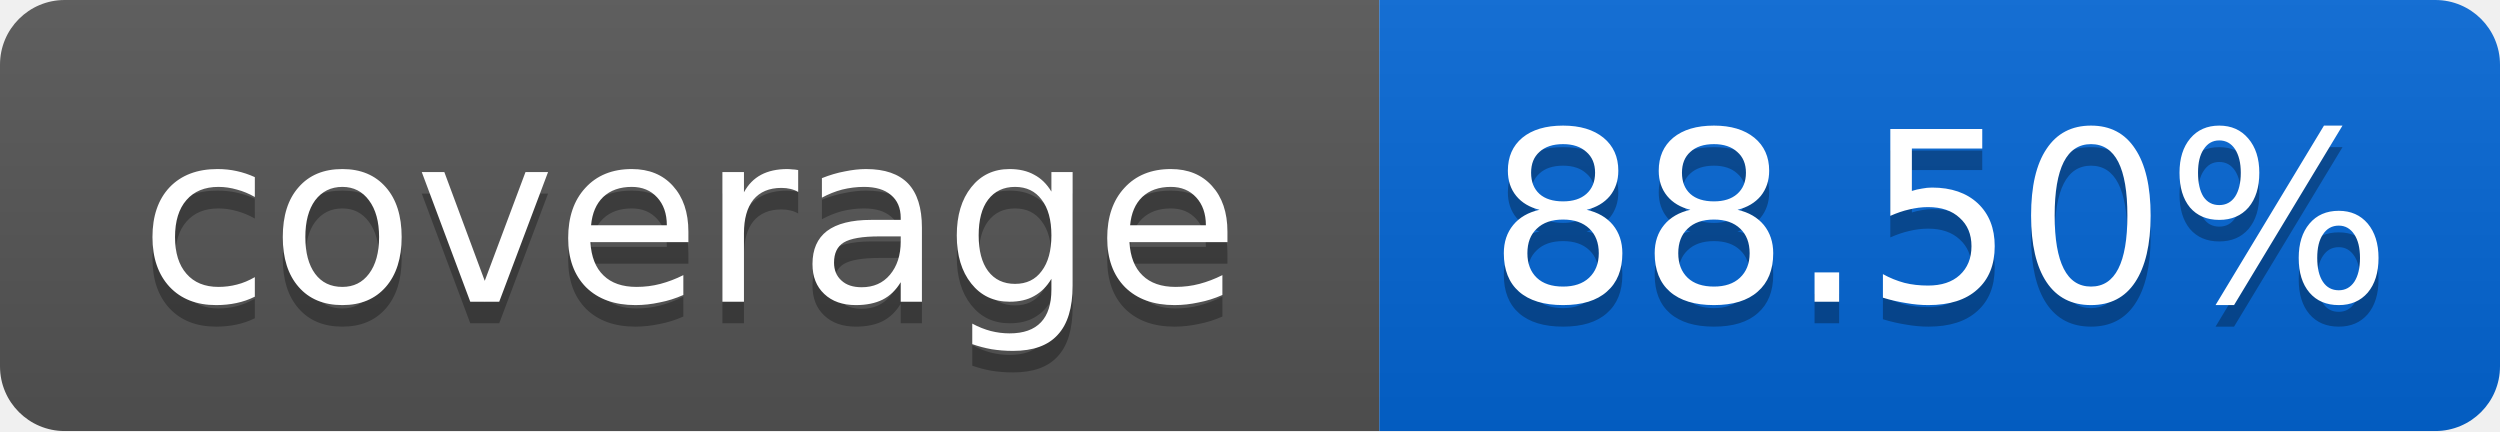
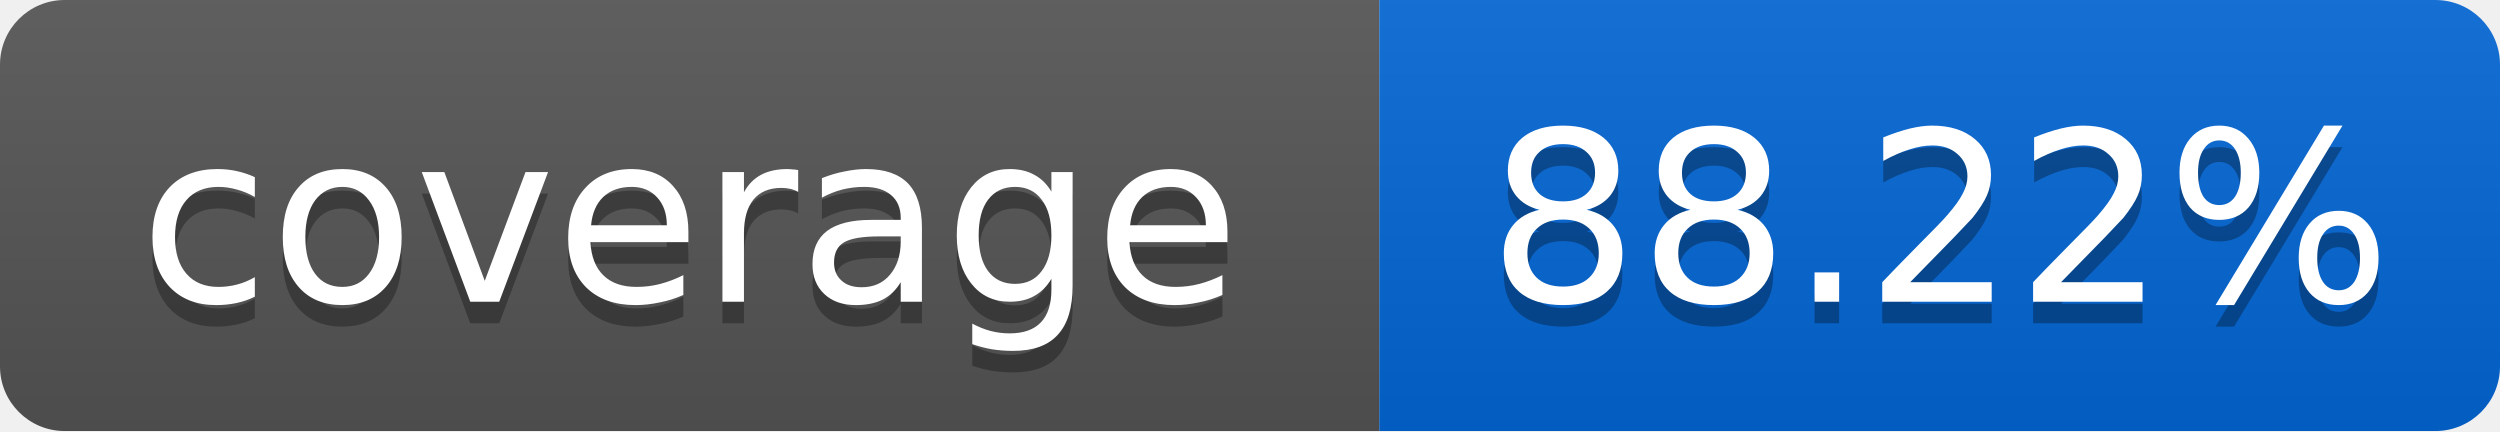
<svg xmlns="http://www.w3.org/2000/svg" width="116" height="20">
  <linearGradient id="smooth" x2="0" y2="100%">
    <stop offset="0" stop-color="#bbb" stop-opacity=".1" />
    <stop offset="1" stop-opacity=".1" />
  </linearGradient>
  <mask id="round">
    <rect width="116" height="20" rx="3" fill="#fff" />
  </mask>
  <g mask="url(#round)">
    <rect width="64" height="20" fill="#555" />
    <rect x="64" width="52" height="20" fill="#0366D6" />
    <rect width="116" height="20" fill="url(#smooth)" />
  </g>
  <g fill="#fff" text-anchor="middle" font-family="DejaVu Sans,Verdana,Geneva,sans-serif" font-size="11">
    <text x="32" y="15" fill="#010101" fill-opacity=".3">coverage</text>
    <text x="32" y="14">coverage</text>
-     <text x="90" y="15" fill="#010101" fill-opacity=".3">88.50%</text>
-     <text x="90" y="14">88.50%</text>
+     <text x="90" y="15" fill="#010101" fill-opacity=".3">88.22%</text>
+     <text x="90" y="14">88.22%</text>
  </g>
</svg>
